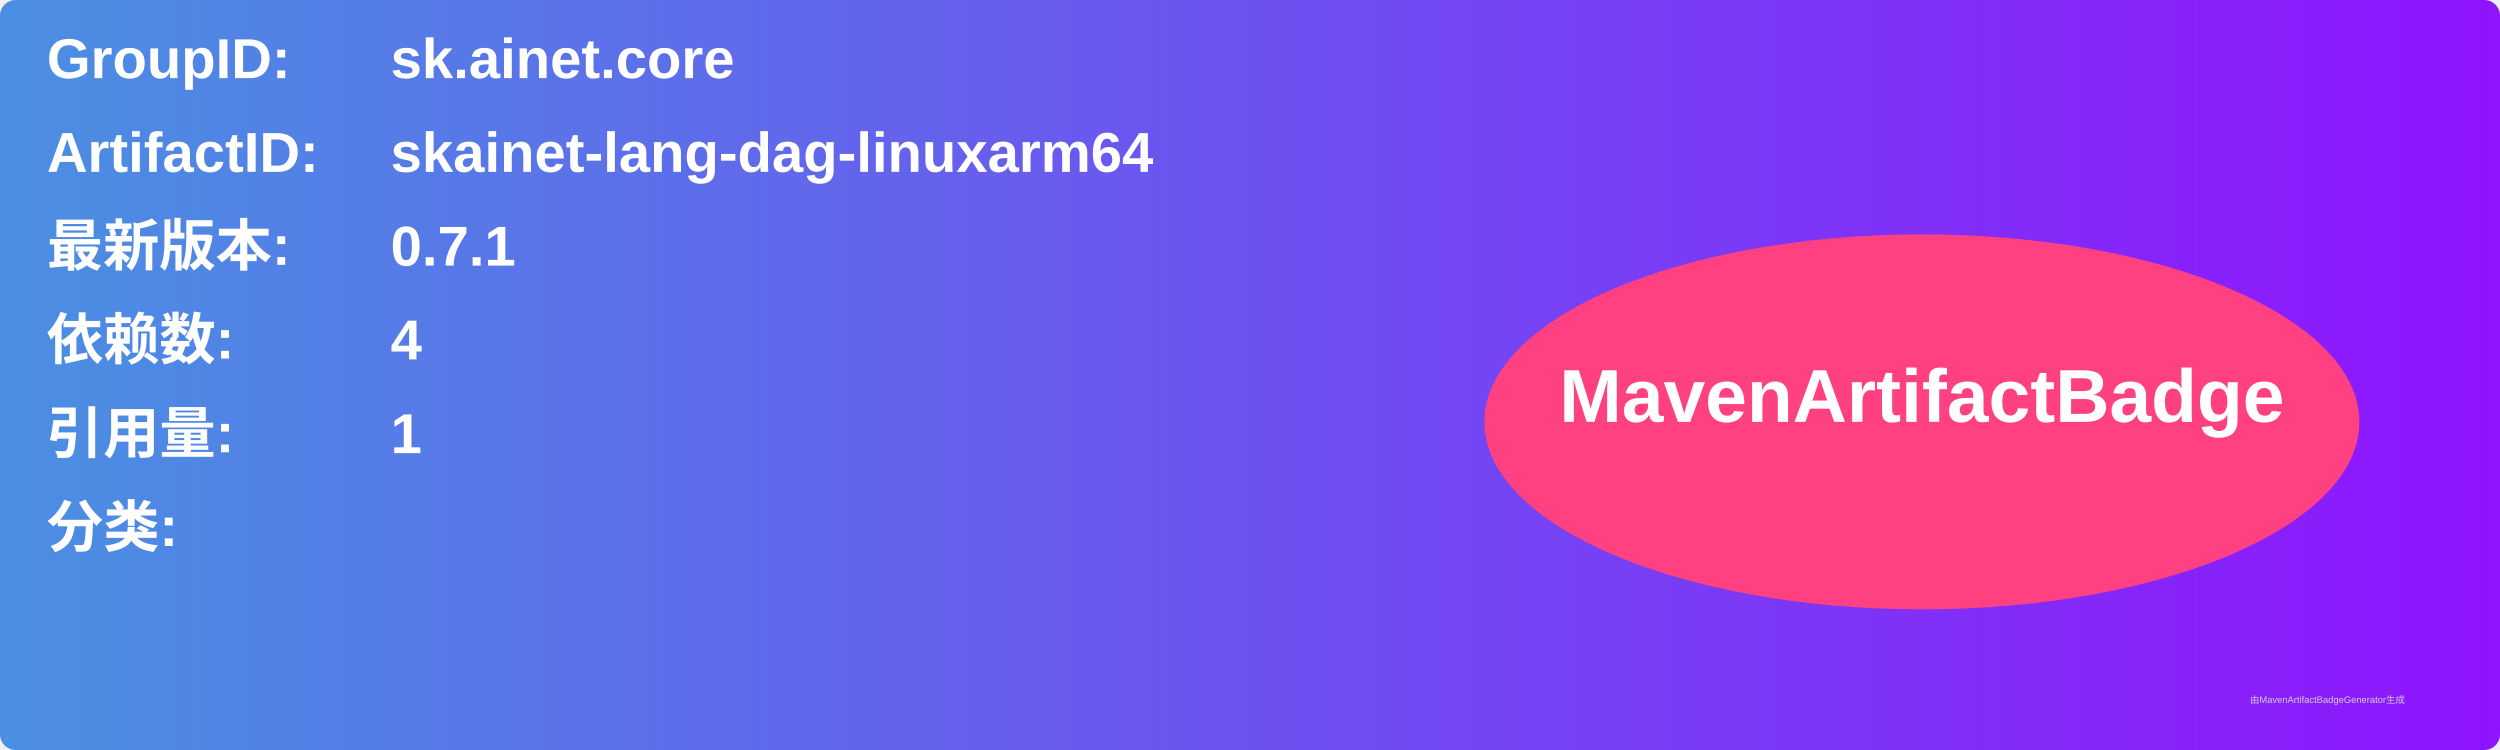
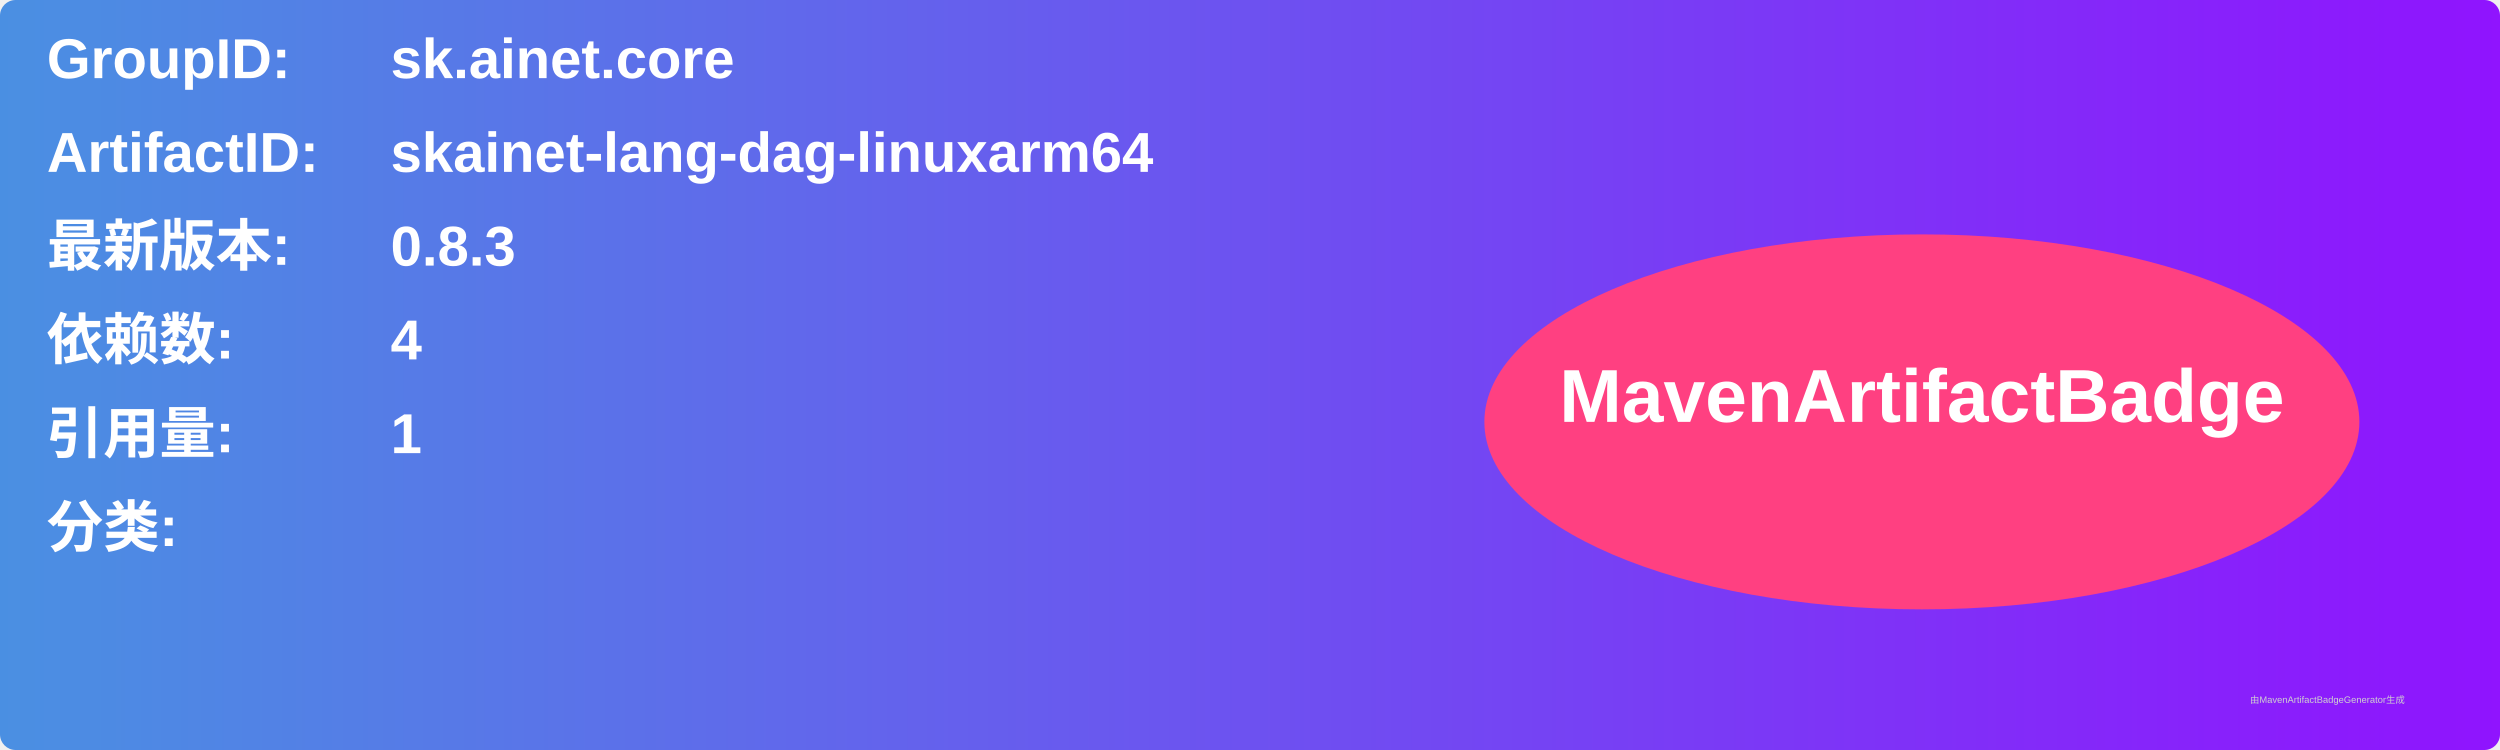
<svg xmlns="http://www.w3.org/2000/svg" width="800" height="240" viewBox="0 0 800 240">
  <linearGradient id="grad" x1="0%" y1="0%" x2="100%" y2="0%">
    <stop offset="0%" stop-color="#4a90e2" />
    <stop offset="100%" stop-color="#9013fe" />
  </linearGradient>
  <rect width="100%" height="100%" rx="5" ry="5" fill="url(#grad)" />
  <g transform="translate(15, 15)">
    <text x="0" y="10" font-family="Arial" font-size="18" fill="white" font-weight="bold" width="260">GroupID:</text>
    <text x="110" y="10" font-family="Arial" font-size="18" fill="white" font-weight="bold" width="460">sk.ainet.core</text>
    <text x="0" y="40" font-family="Arial" font-size="18" fill="white" font-weight="bold" width="260">ArtifactID:</text>
    <text x="110" y="40" font-family="Arial" font-size="18" fill="white" font-weight="bold" width="460">skainet-lang-dag-linuxarm64</text>
    <text x="0" y="70" font-family="Arial" font-size="18" fill="white" font-weight="bold">最新版本:</text>
    <text x="110" y="70" font-family="Arial" font-size="18" fill="white" font-weight="bold">
-       <tspan font-weight="bold">0.7.1</tspan>
+       <tspan font-weight="bold">0.8.3</tspan>
    </text>
    <text x="0" y="100" font-family="Arial" font-size="18" fill="white" font-weight="bold">依赖数: </text>
    <text x="110" y="100" font-family="Arial" font-size="18" fill="white">
      <tspan font-weight="bold">4</tspan>
    </text>
    <text x="0" y="130" font-family="Arial" font-size="18" fill="white" font-weight="bold">引用量: </text>
    <text x="110" y="130" font-family="Arial" font-size="18" fill="white">
      <tspan font-weight="bold">1</tspan>
    </text>
    <text x="0" y="160" font-family="Arial" font-size="18" fill="white" font-weight="bold">分类:</text>
    <text x="10" y="190" font-family="Arial" font-size="10" fill="white">
      <tspan font-weight="bold" />
    </text>
    <ellipse cx="600" cy="120" rx="140" ry="60" fill="#ff4081" />
    <text x="600" y="120" text-anchor="middle" font-family="Arial" font-size="24" fill="white" font-weight="bold">MavenArtifactBadge</text>
  </g>
  <text x="720" y="225" font-family="Arial" font-size="3" fill="#d0d0d0">由MavenArtifactBadgeGenerator生成</text>
</svg>
